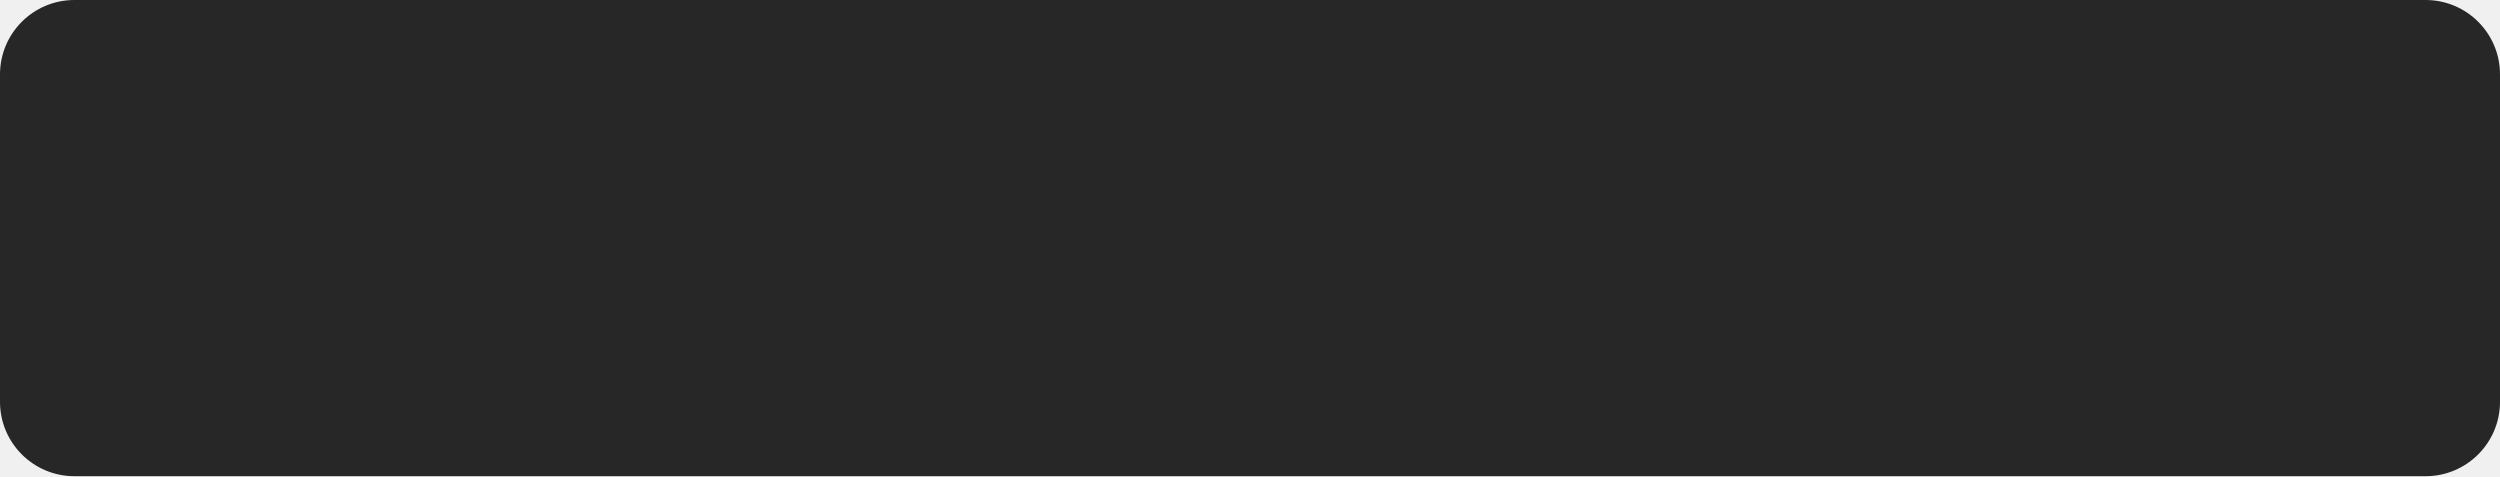
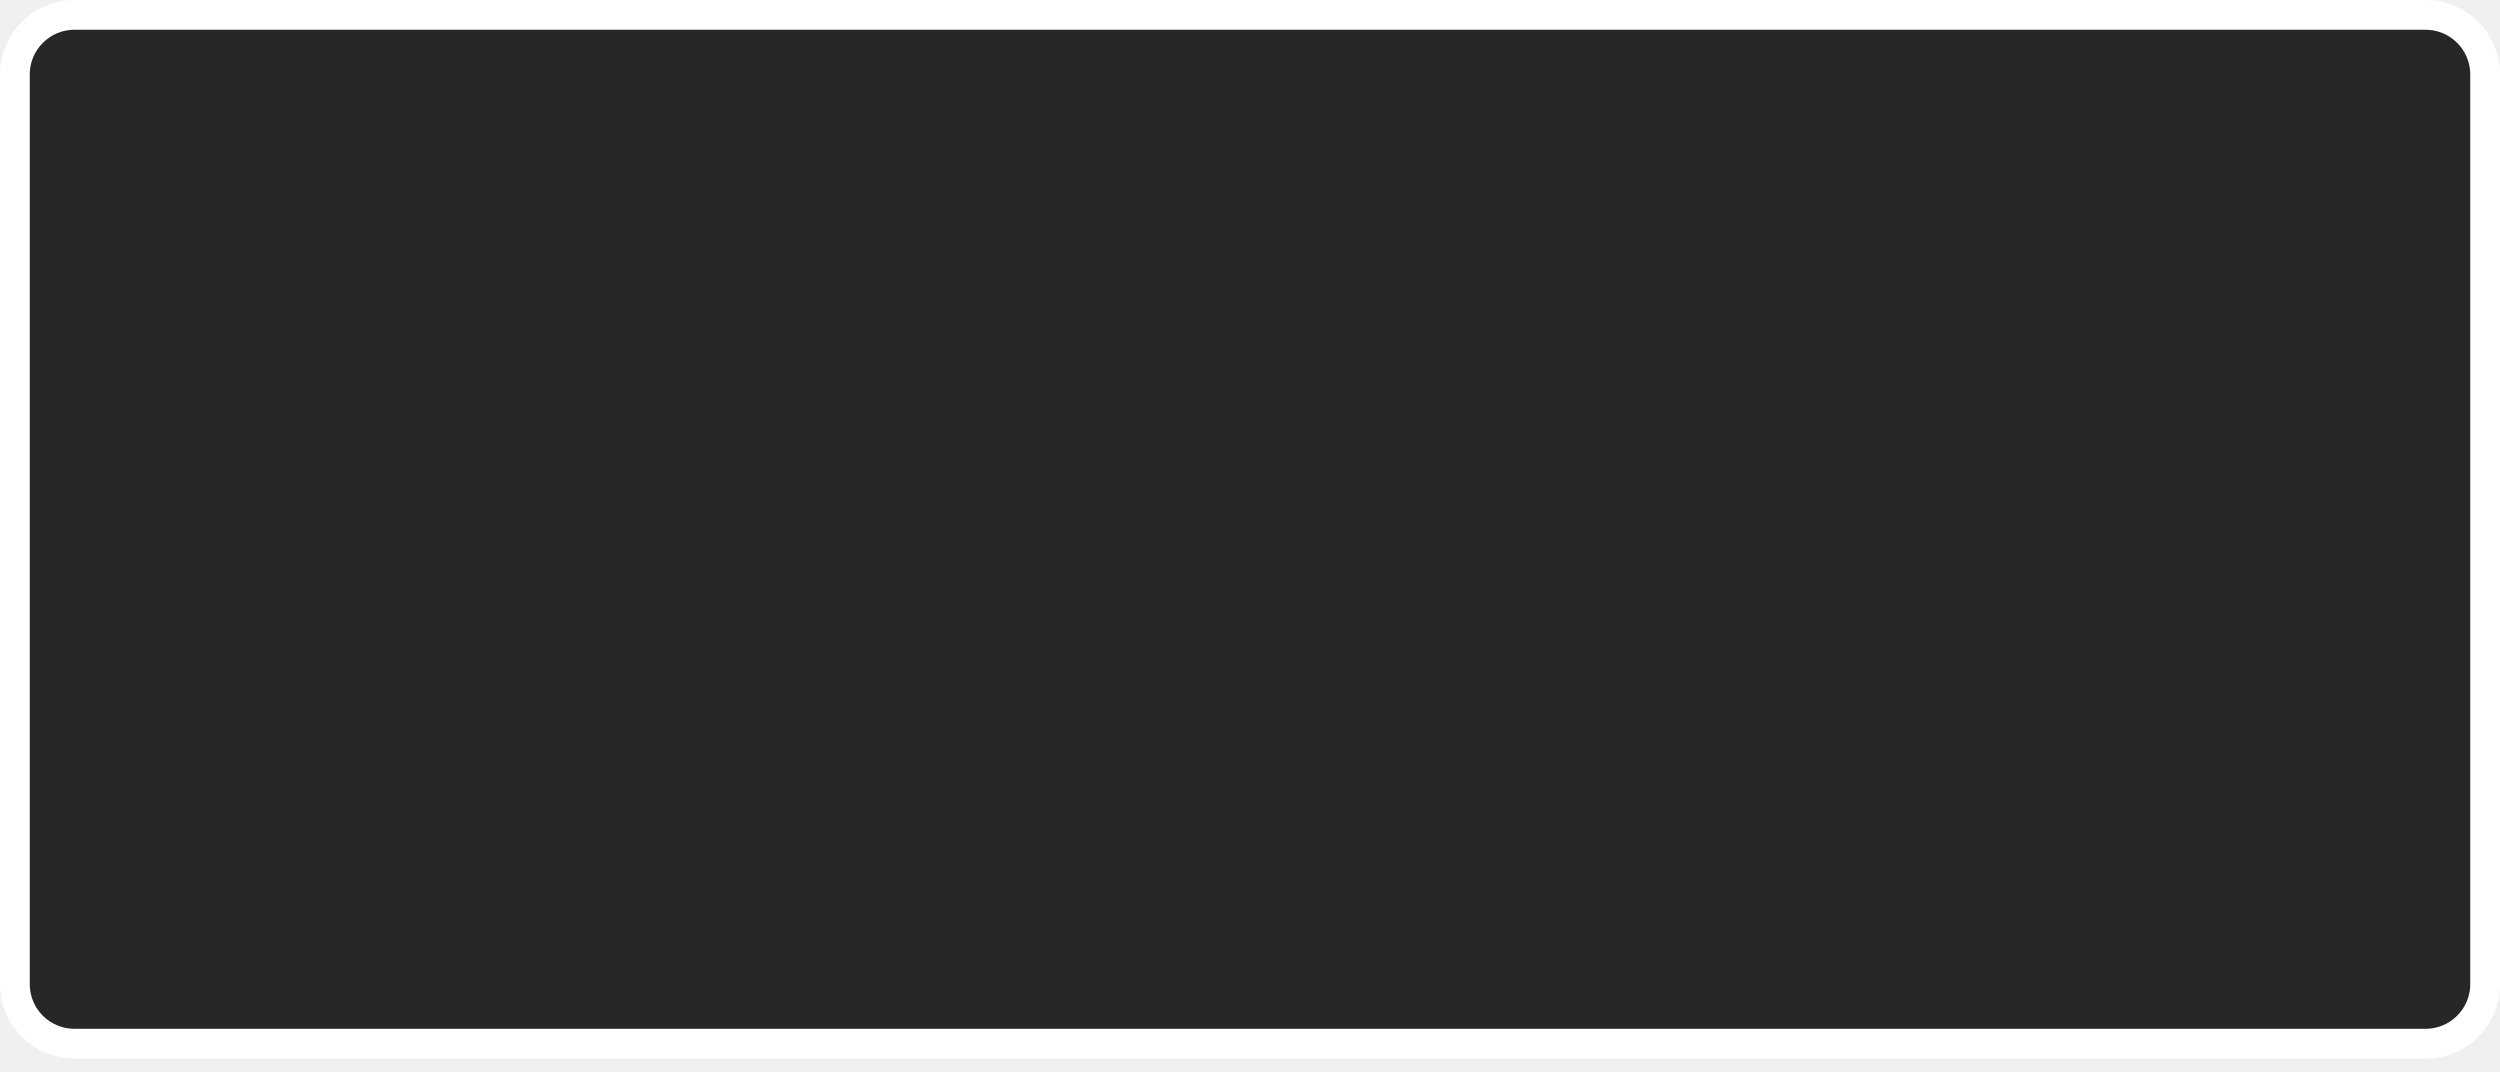
- <svg xmlns="http://www.w3.org/2000/svg" width="168" height="32" viewBox="0 0 168 32" fill="none">
-   <rect width="168" height="32" rx="5" fill="#272727" />
+ <svg xmlns="http://www.w3.org/2000/svg" width="168" height="72" viewBox="0 0 168 72" fill="none">
+   <rect x="1" y="1" width="166" height="69.135" rx="4" fill="#272727" stroke="white" stroke-width="2" />
</svg>
